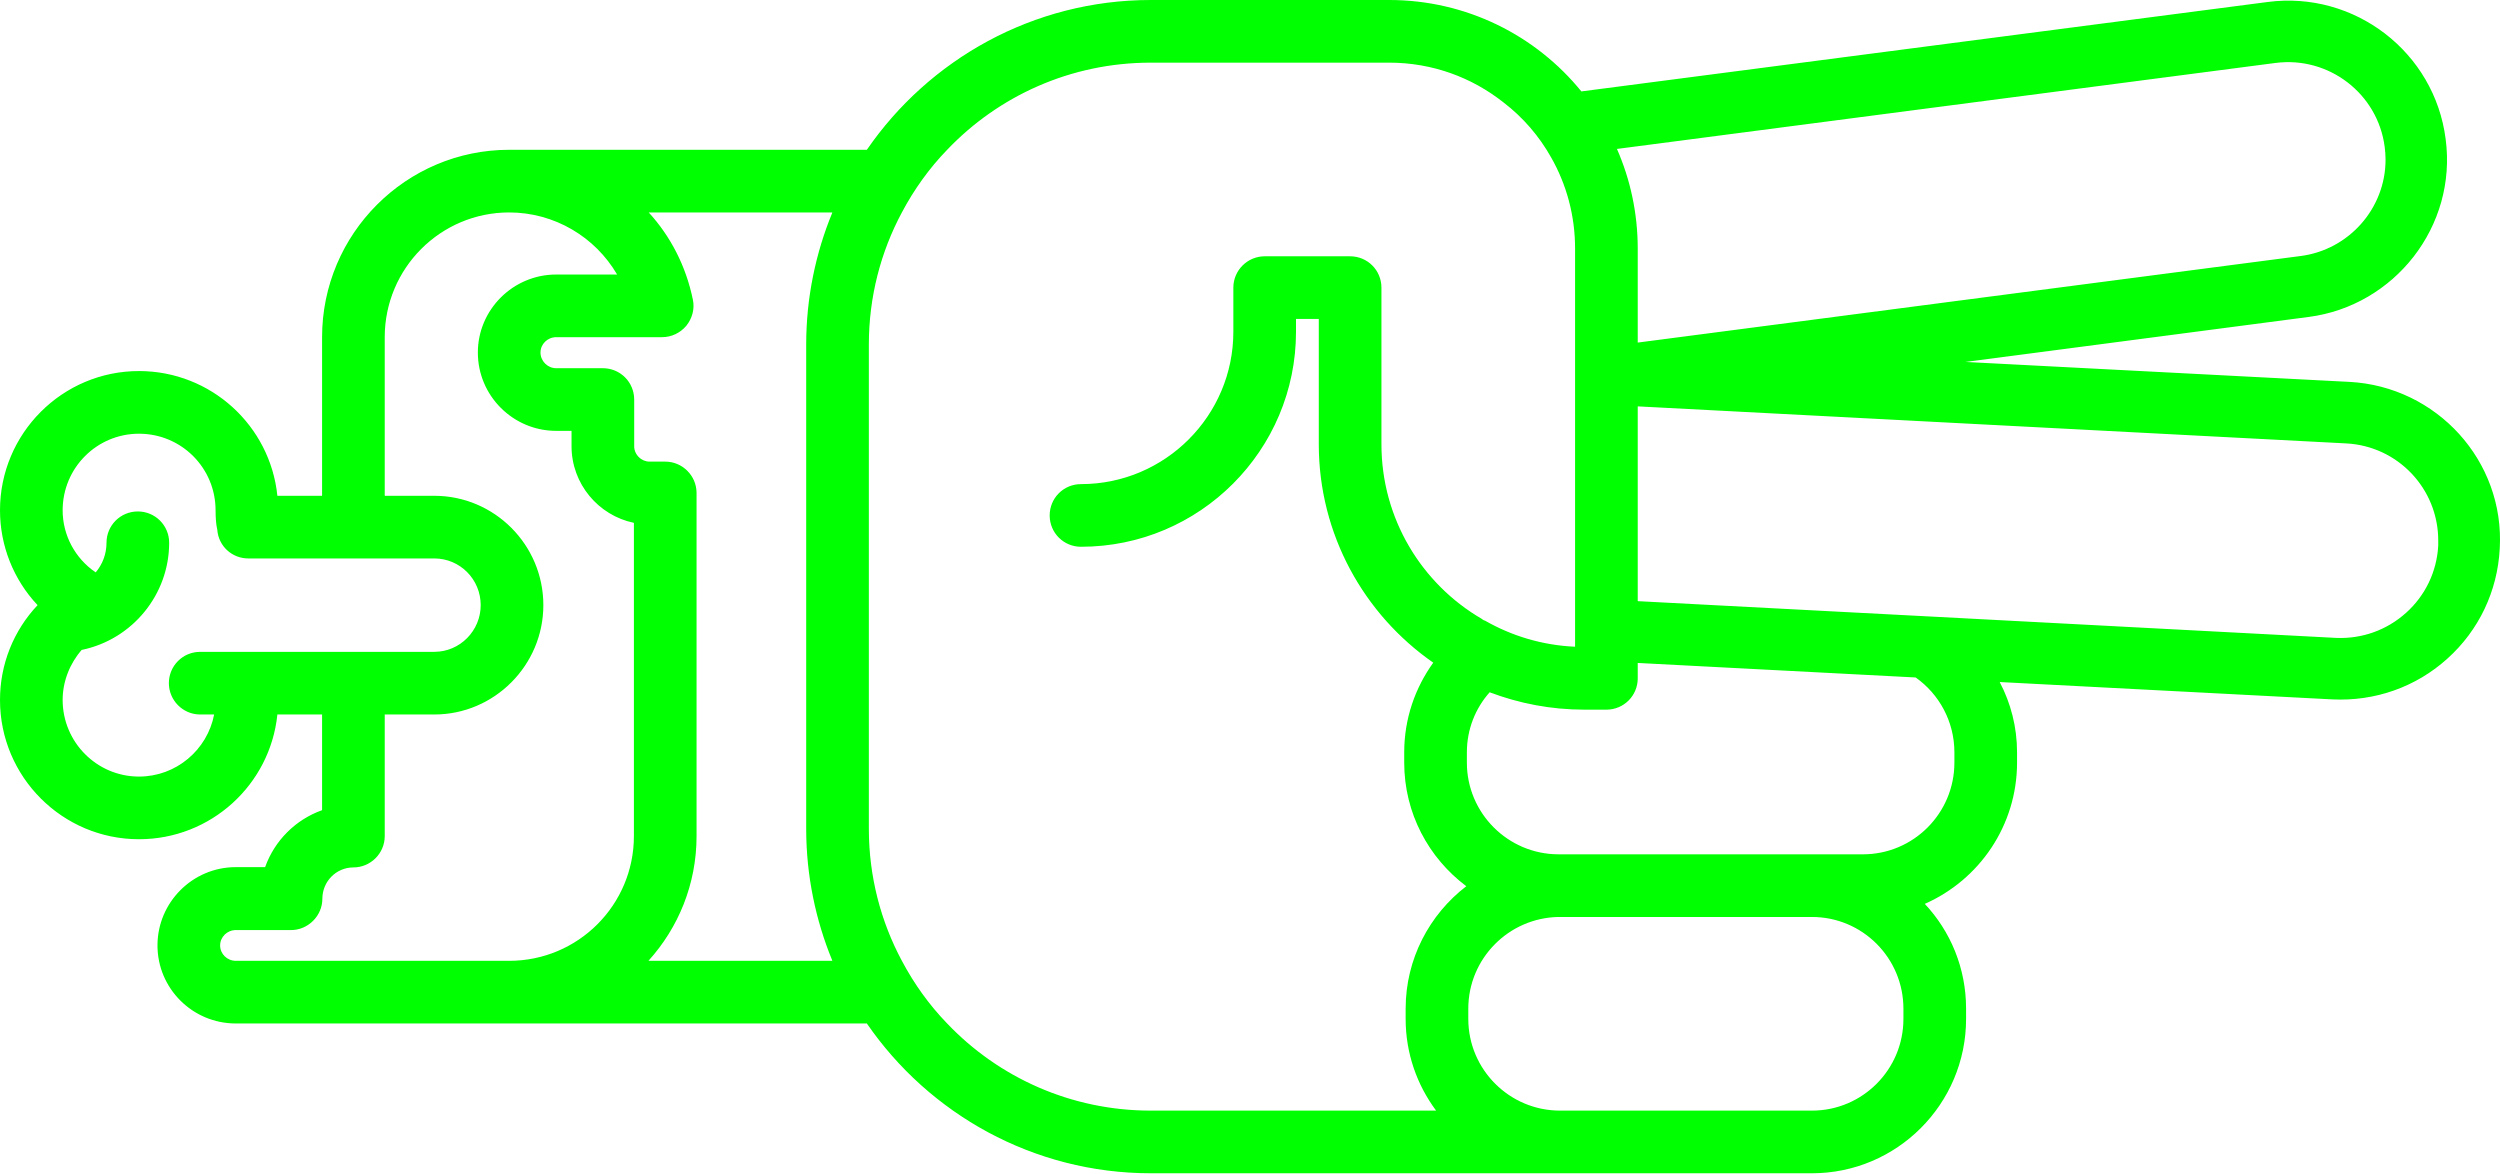
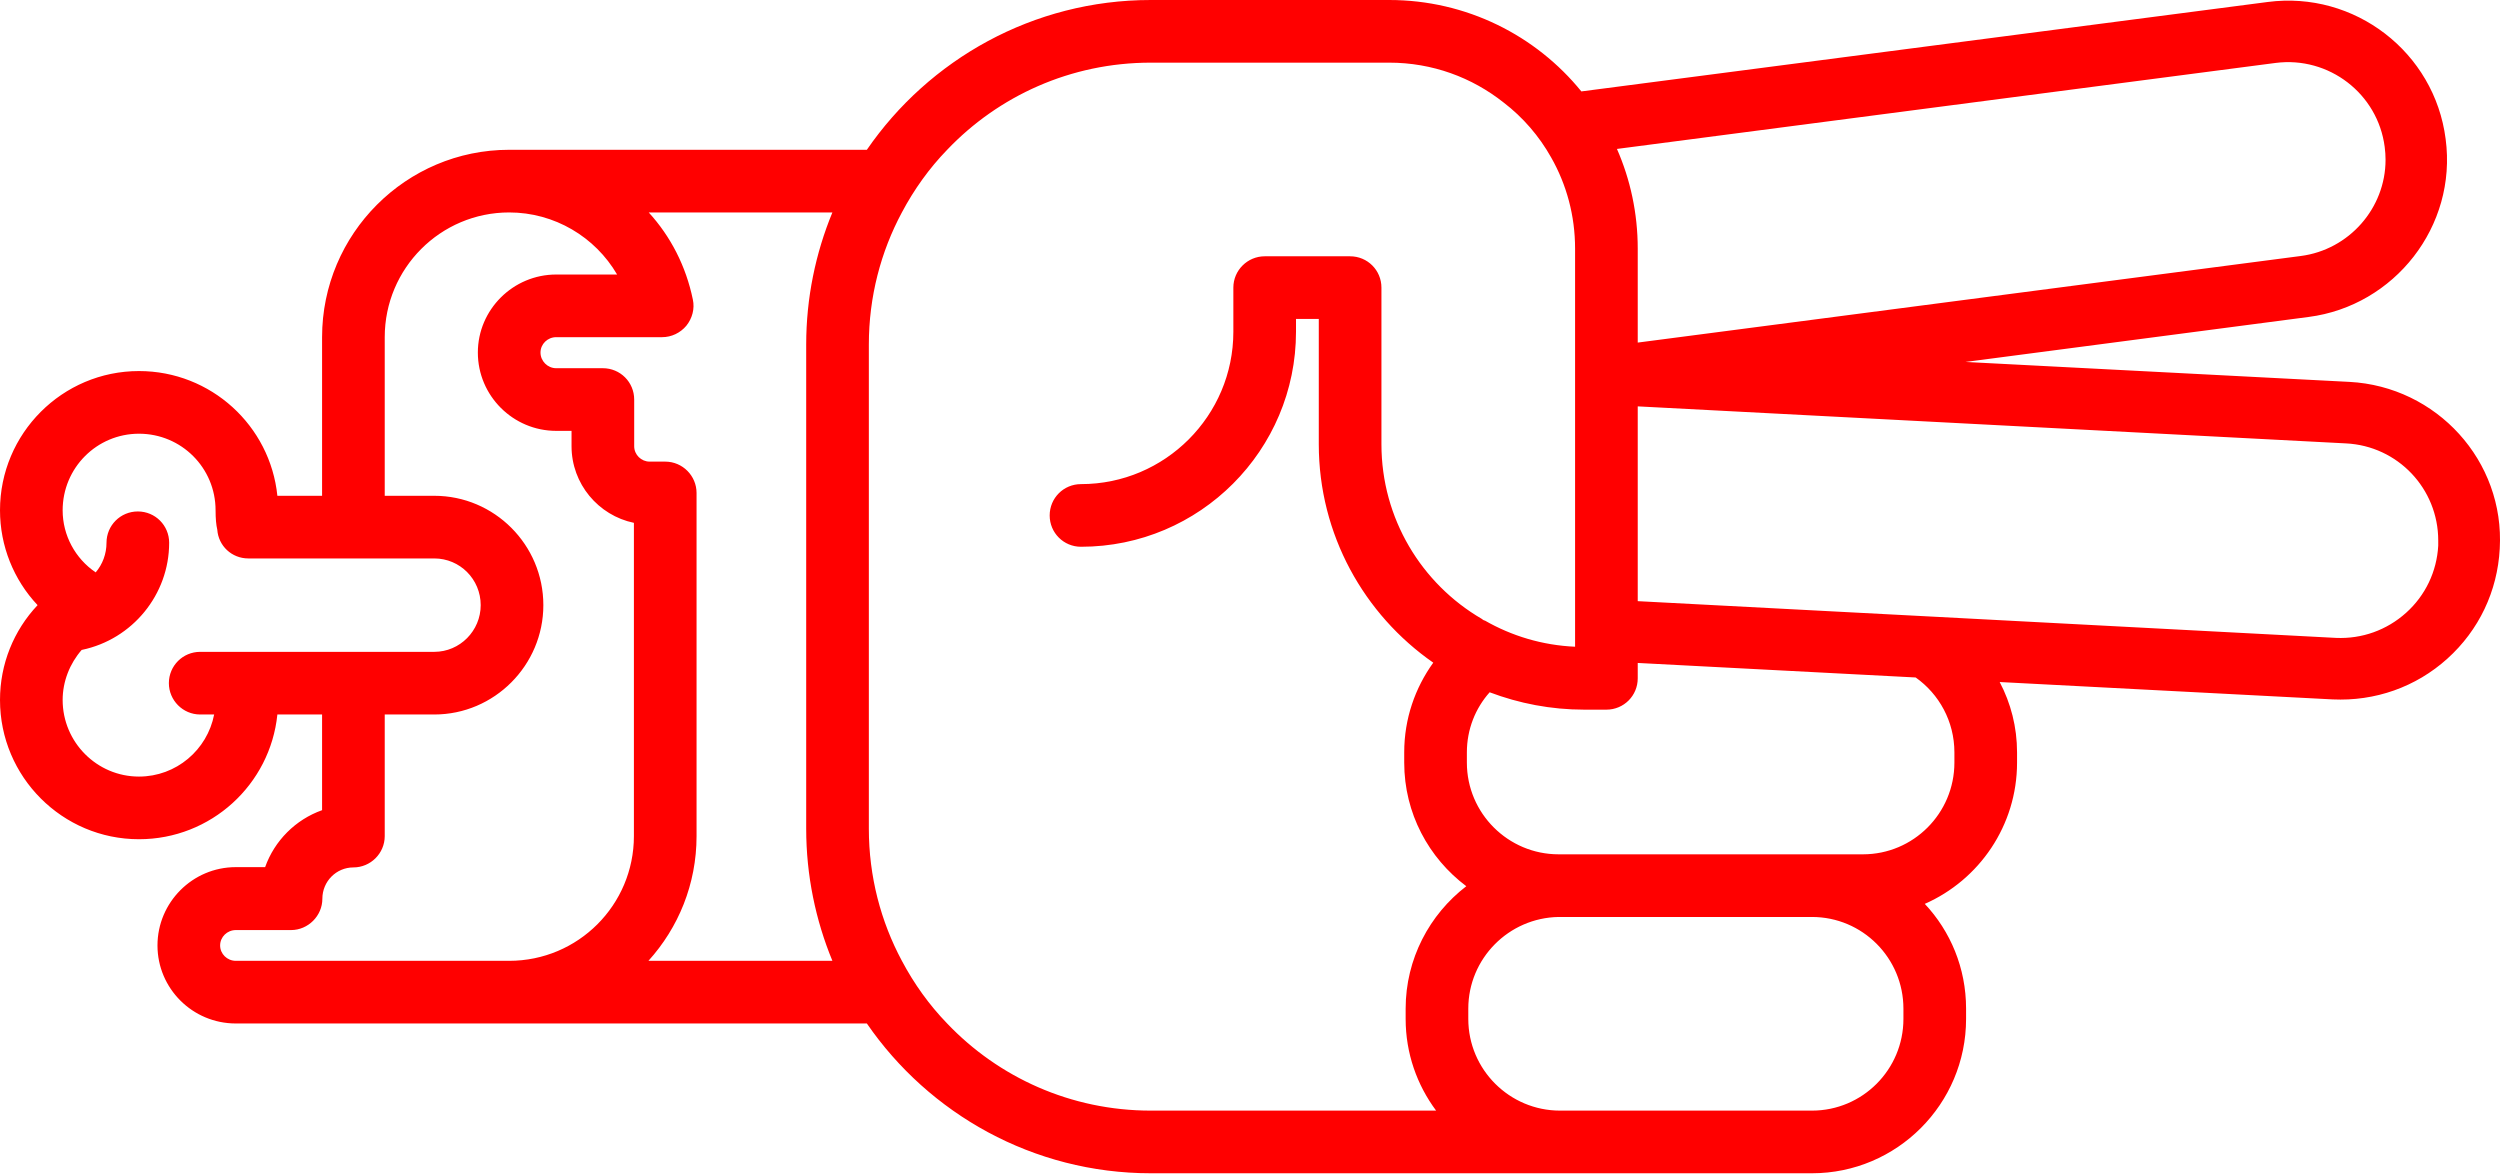
- <svg xmlns="http://www.w3.org/2000/svg" version="1.0" x="0px" y="0px" viewBox="0 0 87.789 41.2" style="fill:lime" xml:space="preserve" id="svg28" width="87.789" height="41.2">
+ <svg xmlns="http://www.w3.org/2000/svg" version="1.0" x="0px" y="0px" viewBox="0 0 87.789 41.2" style="fill:red" xml:space="preserve" id="svg28" width="87.789" height="41.2">
  <defs id="defs34" />
  <path d="m 69.04,35.78 0,-0.36 c 0,-1.43 -0.55,-2.72 -1.45,-3.68 1.91,-0.84 3.24,-2.75 3.24,-4.96 l 0,-0.36 c 0,-0.89 -0.22,-1.73 -0.61,-2.47 l 11.69,0.61 c 1.49,0.07 2.92,-0.43 4.03,-1.43 1.11,-1 1.76,-2.37 1.84,-3.86 0.18,-3.09 -2.22,-5.7 -5.28,-5.86 L 69.02,12.71 81.07,11.13 c 3.01,-0.39 5.22,-3.18 4.81,-6.25 -0.39,-3.05 -3.2,-5.21 -6.25,-4.81 L 55.53,3.21 C 53.94,1.25 51.5,0 48.78,0 l -8.37,0 c -4.13,0 -7.79,2.09 -9.97,5.26 0,0 -12.3,0 -12.56,0 -3.62,0 -6.57,2.95 -6.57,6.58 l 0,5.57 -1.57,0 c -0.25,-2.46 -2.33,-4.38 -4.86,-4.38 C 2.19,13.03 0,15.22 0,17.92 0,19.17 0.48,20.36 1.32,21.25 0.48,22.14 0,23.32 0,24.58 c 0,2.7 2.19,4.89 4.88,4.89 2.53,0 4.61,-1.92 4.86,-4.38 l 1.57,0 0,3.36 c -0.93,0.33 -1.67,1.07 -2,2 l -1.03,0 c -1.52,0 -2.75,1.24 -2.75,2.75 0,1.51 1.23,2.74 2.75,2.74 l 22.16,0 c 2.18,3.17 5.84,5.26 9.97,5.26 l 23.22,0 c 2.98,-10e-6 5.41,-2.43 5.41,-5.42 z m -1.77,-11.99 c 0.82,0.58 1.36,1.54 1.36,2.63 l 0,0.36 c 0,1.78 -1.44,3.22 -3.21,3.22 l -10.69,0 c -1.77,0 -3.22,-1.44 -3.22,-3.22 l 0,-0.36 c 0,-0.81 0.3,-1.55 0.8,-2.11 1.03,0.39 2.15,0.61 3.32,0.61 l 0.78,0 c 0.61,0 1.1,-0.49 1.1,-1.1 l 0,-0.54 9.76,0.51 z M 82.38,15.57 c 1.82,0.09 3.24,1.59 3.24,3.41 l 0,0.18 c -0.05,0.91 -0.45,1.75 -1.13,2.36 -0.68,0.61 -1.55,0.92 -2.46,0.88 L 67.99,21.66 57.51,21.11 l 0,-6.84 24.87,1.3 z M 79.91,2.21 c 1.87,-0.24 3.59,1.08 3.83,2.95 0.02,0.15 0.03,0.3 0.03,0.45 0,1.7 -1.28,3.16 -2.98,3.38 l -23.28,3.04 0,-3.3 c 0,-1.24 -0.26,-2.43 -0.73,-3.5 l 23.13,-3.02 z M 4.88,27.27 c -1.48,0 -2.68,-1.21 -2.68,-2.69 0,-0.65 0.25,-1.28 0.67,-1.76 l 0.01,0 c 1.77,-0.37 3.06,-1.94 3.06,-3.76 0,-0.61 -0.49,-1.1 -1.1,-1.1 -0.61,0 -1.1,0.49 -1.1,1.1 0,0.39 -0.14,0.76 -0.38,1.04 C 2.64,19.61 2.2,18.8 2.2,17.92 c 0,-1.49 1.2,-2.69 2.68,-2.69 1.49,0 2.69,1.2 2.69,2.69 0,0.29 0.02,0.51 0.06,0.68 0.04,0.57 0.51,1.01 1.09,1.01 l 6.53,0 c 0.9,0 1.63,0.73 1.63,1.64 0,0.9 -0.73,1.64 -1.63,1.64 l -8.22,0 c -0.61,0 -1.1,0.49 -1.1,1.1 0,0.6 0.49,1.1 1.1,1.1 l 0.49,0 c -0.24,1.24 -1.33,2.18 -2.64,2.18 z m 3.4,6.47 c -0.3,0 -0.55,-0.24 -0.55,-0.54 0,-0.3 0.25,-0.54 0.55,-0.54 l 1.94,0 c 0.6,0 1.1,-0.5 1.1,-1.1 0,-0.61 0.49,-1.1 1.09,-1.1 0.6,0 1.1,-0.49 1.1,-1.1 l 0,-4.27 1.74,0 c 2.11,0 3.83,-1.73 3.83,-3.84 0,-2.12 -1.72,-3.84 -3.83,-3.84 l -1.74,0 0,-5.57 c 0,-2.42 1.96,-4.38 4.37,-4.38 1.59,0 3.02,0.86 3.79,2.18 l -2.14,0 c -1.51,0 -2.75,1.23 -2.75,2.74 0,1.52 1.24,2.75 2.75,2.75 l 0.54,0 0,0.54 c 0,1.32 0.94,2.43 2.19,2.69 l 0,11 c 0,2.42 -1.96,4.38 -4.38,4.38 l -9.6,0 z m 14.49,0 c 1.05,-1.16 1.69,-2.69 1.69,-4.38 l 0,-12.05 c 0,-0.6 -0.49,-1.1 -1.1,-1.1 l -0.55,0 c -0.29,0 -0.54,-0.24 -0.54,-0.54 l 0,-1.64 c 0,-0.61 -0.49,-1.1 -1.1,-1.1 l -1.64,0 c -0.3,0 -0.55,-0.25 -0.55,-0.55 0,-0.3 0.25,-0.54 0.55,-0.54 l 3.72,0 c 0.33,0 0.64,-0.15 0.85,-0.4 C 24.31,11.18 24.4,10.84 24.33,10.52 24.09,9.35 23.55,8.3 22.78,7.46 l 6.45,0 c -0.59,1.43 -0.92,3 -0.92,4.64 l 0,17 c 0,1.64 0.33,3.21 0.92,4.64 l -6.46,0 z m 17.64,5.26 c -2.81,0 -5.35,-1.17 -7.15,-3.06 C 32.63,35.29 32.1,34.55 31.67,33.74 30.93,32.36 30.51,30.78 30.51,29.1 l 0,-17 c 0,-1.68 0.42,-3.26 1.16,-4.64 0.43,-0.81 0.96,-1.55 1.59,-2.2 1.8,-1.89 4.34,-3.06 7.15,-3.06 l 8.37,0 c 1.52,0 2.91,0.52 4.02,1.4 0.68,0.52 1.25,1.18 1.67,1.93 0.54,0.95 0.84,2.04 0.84,3.2 l 0,12.26 0,0.01 0,1.71 c -1.15,-0.05 -2.23,-0.38 -3.17,-0.92 l -0.01,0 c -0.04,-0.01 -0.07,-0.04 -0.1,-0.06 -2.11,-1.23 -3.52,-3.52 -3.52,-6.13 l 0,-5.5 c 0,-0.61 -0.49,-1.1 -1.1,-1.1 l -3,0 c -0.6,0 -1.1,0.49 -1.1,1.1 l 0,1.55 c 0,2.95 -2.4,5.35 -5.35,5.35 -0.61,0 -1.1,0.49 -1.1,1.1 0,0.61 0.49,1.1 1.1,1.1 4.17,0 7.55,-3.39 7.55,-7.55 l 0,-0.45 0.8,0 0,4.4 c 0,3.17 1.59,5.98 4.02,7.67 -0.64,0.89 -1.02,1.97 -1.02,3.15 l 0,0.36 c 0,1.78 0.86,3.35 2.18,4.34 C 50.2,32.11 49.36,33.67 49.36,35.42 l 0,0.36 c 0,1.21 0.4,2.32 1.07,3.22 l -10.02,0 z m 14.37,0 c -1.77,0 -3.22,-1.44 -3.22,-3.22 l 0,-0.36 c 0,-1.76 1.42,-3.19 3.17,-3.22 l 8.9,0 c 1.77,0 3.21,1.44 3.21,3.22 l 0,0.36 c 0,1.78 -1.44,3.22 -3.21,3.22 l -8.85,0 z" id="path30" />
</svg>
